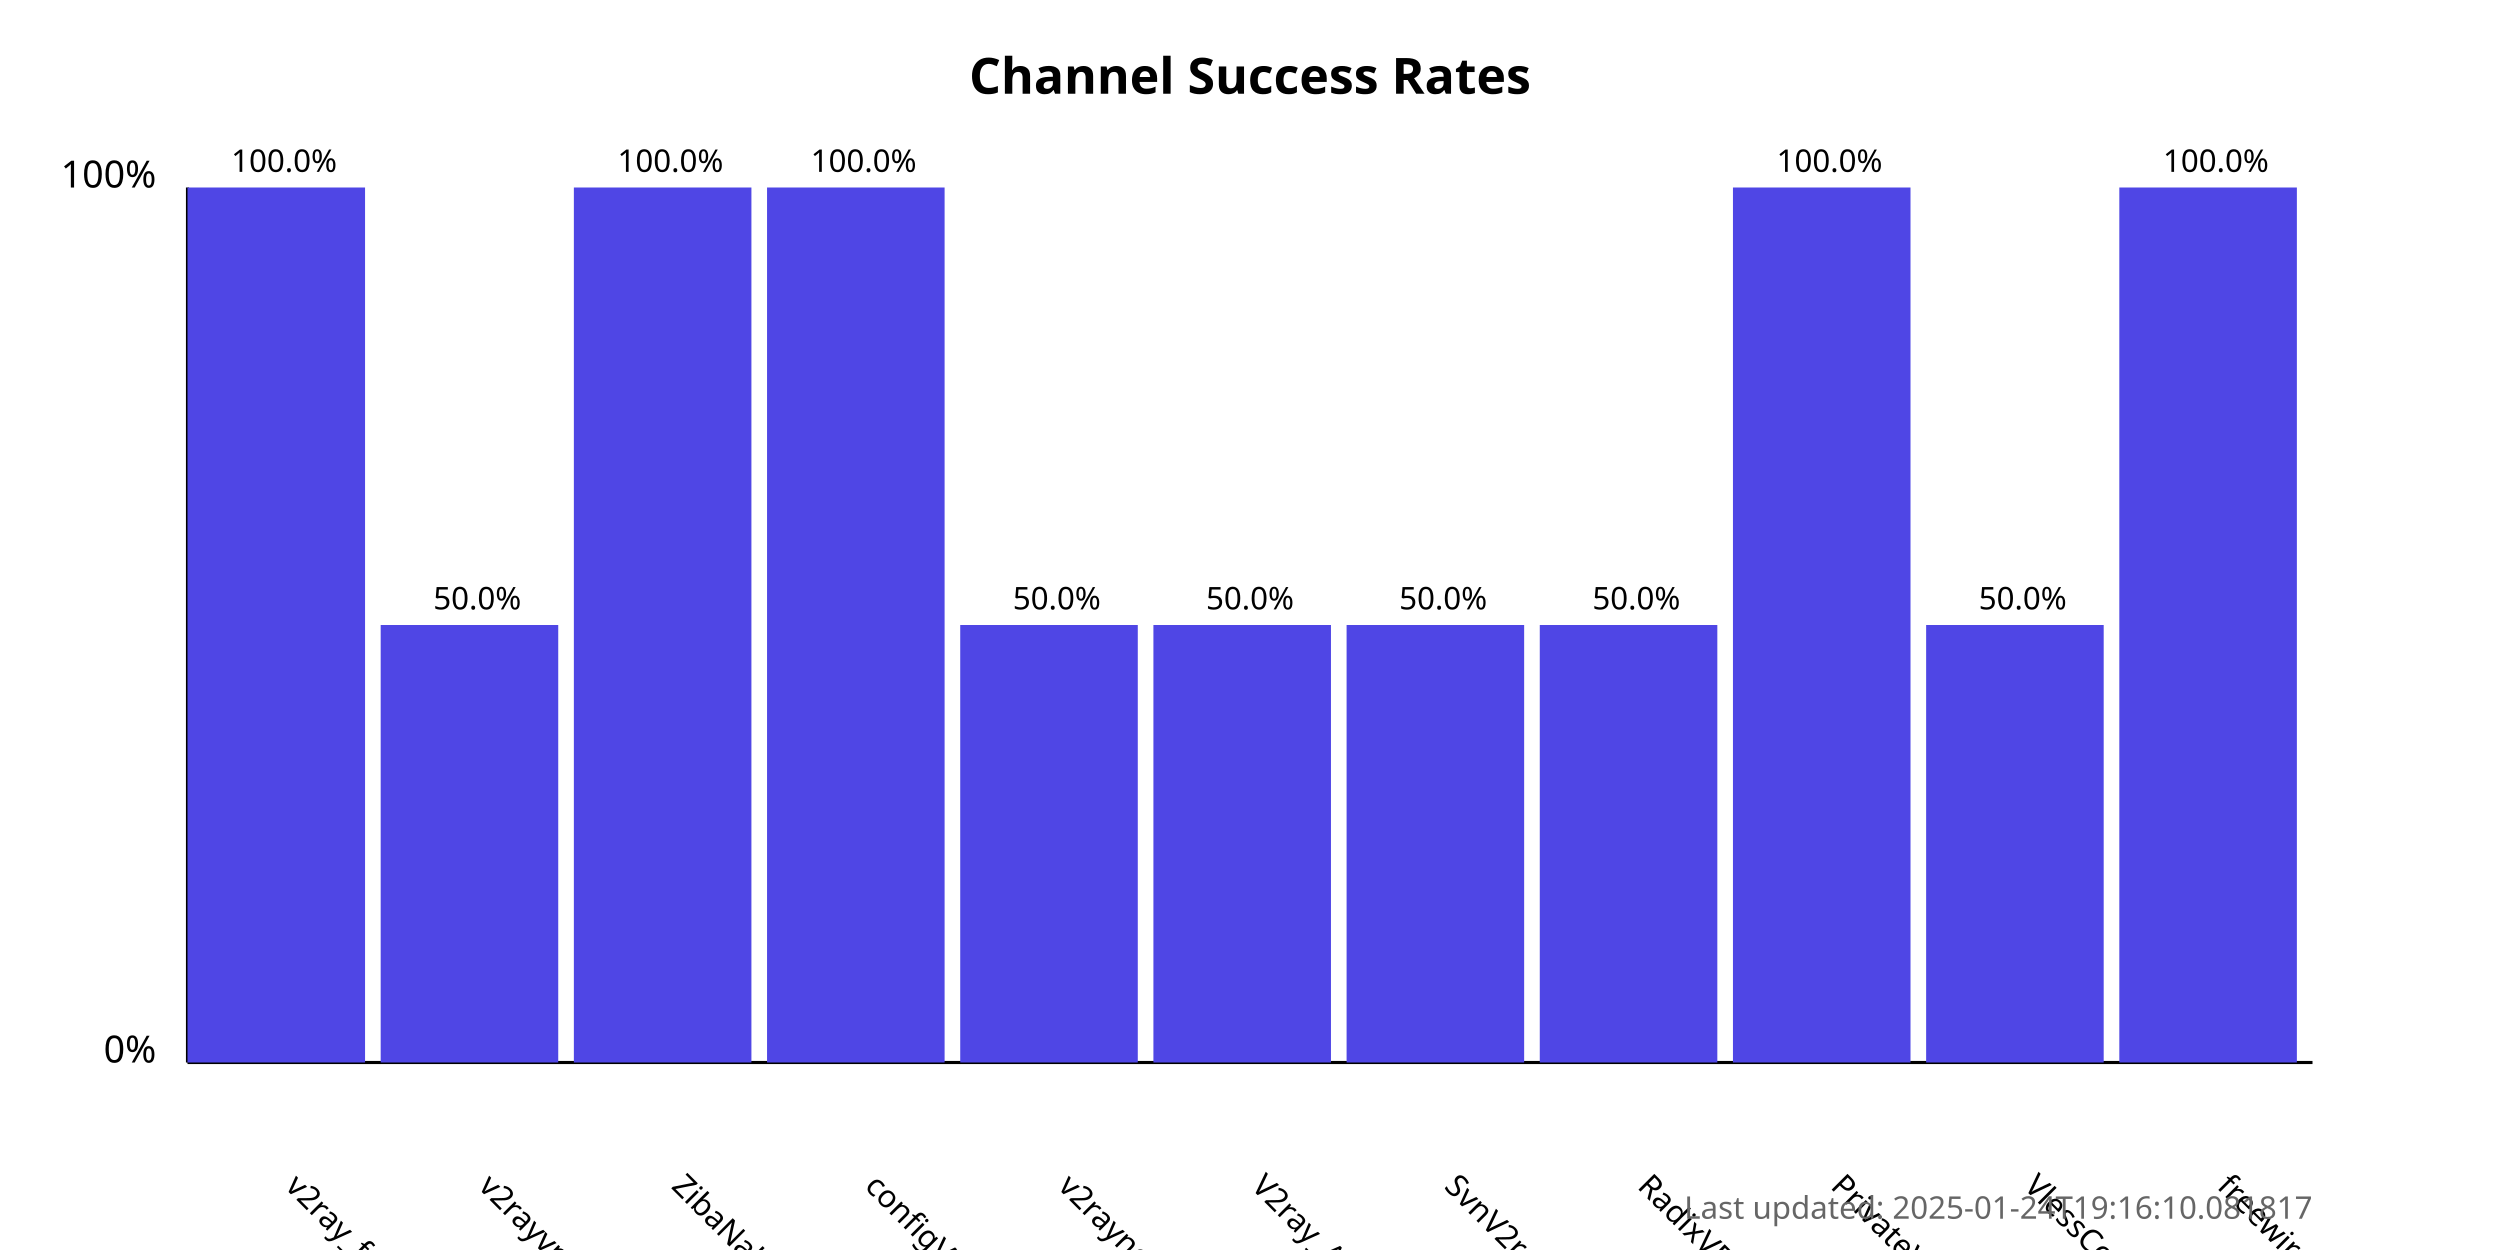
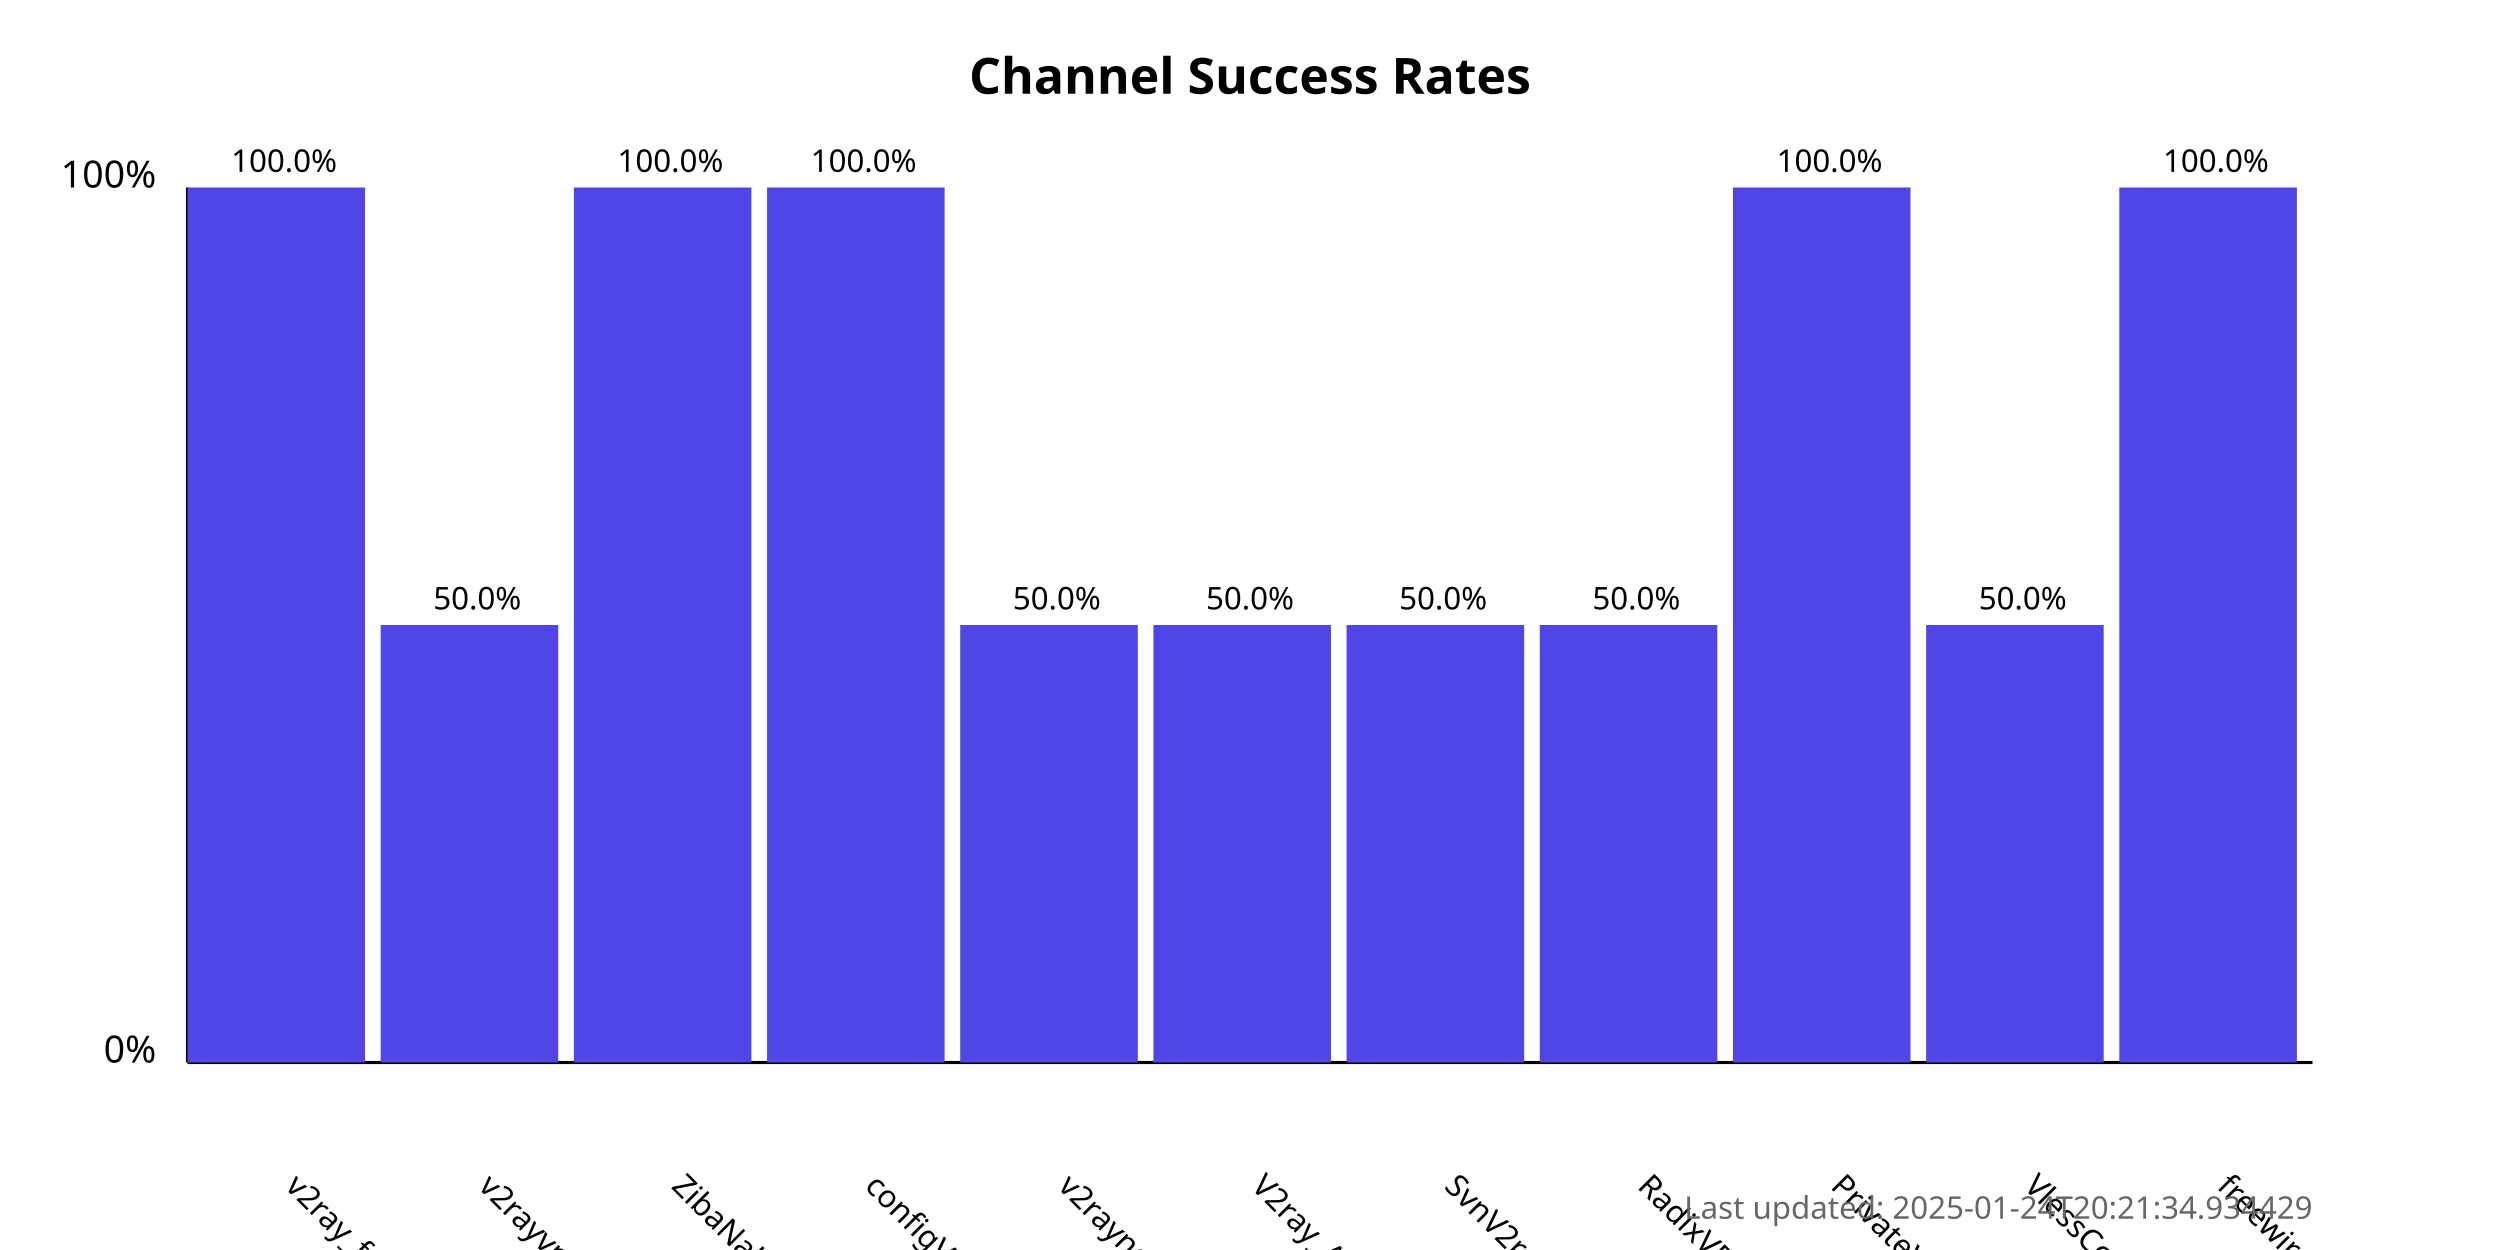
<svg xmlns="http://www.w3.org/2000/svg" width="800" height="400">
  <style>
            .chart-title { font: bold 16px sans-serif; }
            .axis-label { font: 12px sans-serif; }
            .tick-label { font: 10px sans-serif; }
            .bar { fill: #4f46e5; }
            .bar:hover { fill: #6366f1; }
            .timestamp { font: 10px sans-serif; fill: #666; }
        </style>
  <text x="400.0" y="30" text-anchor="middle" class="chart-title">
            Channel Success Rates
        </text>
  <line x1="60" y1="340" x2="60" y2="60" stroke="black" stroke-width="1" />
  <line x1="60" y1="340" x2="740" y2="340" stroke="black" stroke-width="1" />
  <text x="50" y="340" text-anchor="end" class="axis-label">0%</text>
  <text x="50" y="60" text-anchor="end" class="axis-label">100%</text>
  <g>
    <rect x="60" y="60.0" width="56.818" height="280.0" class="bar" />
    <text x="90.909" y="380" transform="rotate(45, 90.90909, 380)" text-anchor="start" class="tick-label">
                v2ray_free_conf
            </text>
    <text x="90.909" y="55.0" text-anchor="middle" class="tick-label">
                100.0%
            </text>
  </g>
  <g>
    <rect x="121.818" y="200.0" width="56.818" height="140.0" class="bar" />
    <text x="152.727" y="380" transform="rotate(45, 152.7273, 380)" text-anchor="start" class="tick-label">
                v2rayvpno
            </text>
    <text x="152.727" y="195.0" text-anchor="middle" class="tick-label">
                50.0%
            </text>
  </g>
  <g>
    <rect x="183.636" y="60.0" width="56.818" height="280.0" class="bar" />
    <text x="214.545" y="380" transform="rotate(45, 214.5455, 380)" text-anchor="start" class="tick-label">
                ZibaNabz
            </text>
    <text x="214.545" y="55.0" text-anchor="middle" class="tick-label">
                100.0%
            </text>
  </g>
  <g>
    <rect x="245.455" y="60.0" width="56.818" height="280.0" class="bar" />
    <text x="276.364" y="380" transform="rotate(45, 276.3636, 380)" text-anchor="start" class="tick-label">
                configV2rayForFree
            </text>
    <text x="276.364" y="55.0" text-anchor="middle" class="tick-label">
                100.0%
            </text>
  </g>
  <g>
    <rect x="307.273" y="200.0" width="56.818" height="140.0" class="bar" />
    <text x="338.182" y="380" transform="rotate(45, 338.1818, 380)" text-anchor="start" class="tick-label">
                v2rayngvpn
            </text>
    <text x="338.182" y="195.0" text-anchor="middle" class="tick-label">
                50.0%
            </text>
  </g>
  <g>
    <rect x="369.091" y="200.0" width="56.818" height="140.0" class="bar" />
    <text x="400.0" y="380" transform="rotate(45, 400.0, 380)" text-anchor="start" class="tick-label">
                V2ray_Alpha
            </text>
    <text x="400.0" y="195.0" text-anchor="middle" class="tick-label">
                50.0%
            </text>
  </g>
  <g>
    <rect x="430.909" y="200.0" width="56.818" height="140.0" class="bar" />
    <text x="461.818" y="380" transform="rotate(45, 461.8182, 380)" text-anchor="start" class="tick-label">
                SvnV2ray
            </text>
    <text x="461.818" y="195.0" text-anchor="middle" class="tick-label">
                50.0%
            </text>
  </g>
  <g>
    <rect x="492.727" y="200.0" width="56.818" height="140.0" class="bar" />
    <text x="523.636" y="380" transform="rotate(45, 523.6364, 380)" text-anchor="start" class="tick-label">
                RadixVPN
            </text>
    <text x="523.636" y="195.0" text-anchor="middle" class="tick-label">
                50.0%
            </text>
  </g>
  <g>
    <rect x="554.545" y="60.0" width="56.818" height="280.0" class="bar" />
    <text x="585.455" y="380" transform="rotate(45, 585.4545, 380)" text-anchor="start" class="tick-label">
                PrivateVPNs
            </text>
    <text x="585.455" y="55.0" text-anchor="middle" class="tick-label">
                100.0%
            </text>
  </g>
  <g>
    <rect x="616.364" y="200.0" width="56.818" height="140.0" class="bar" />
    <text x="647.273" y="380" transform="rotate(45, 647.2727, 380)" text-anchor="start" class="tick-label">
                VlessConfig
            </text>
    <text x="647.273" y="195.0" text-anchor="middle" class="tick-label">
                50.0%
            </text>
  </g>
  <g>
    <rect x="678.182" y="60.0" width="56.818" height="280.0" class="bar" />
    <text x="709.091" y="380" transform="rotate(45, 709.0909, 380)" text-anchor="start" class="tick-label">
                freewireguard
            </text>
    <text x="709.091" y="55.0" text-anchor="middle" class="tick-label">
                100.0%
            </text>
  </g>
  <text x="740" y="390" text-anchor="end" class="timestamp">
-             Last updated: 2025-01-24T19:16:10.081817
+             Last updated: 2025-01-24T20:21:34.934429
        </text>
</svg>
